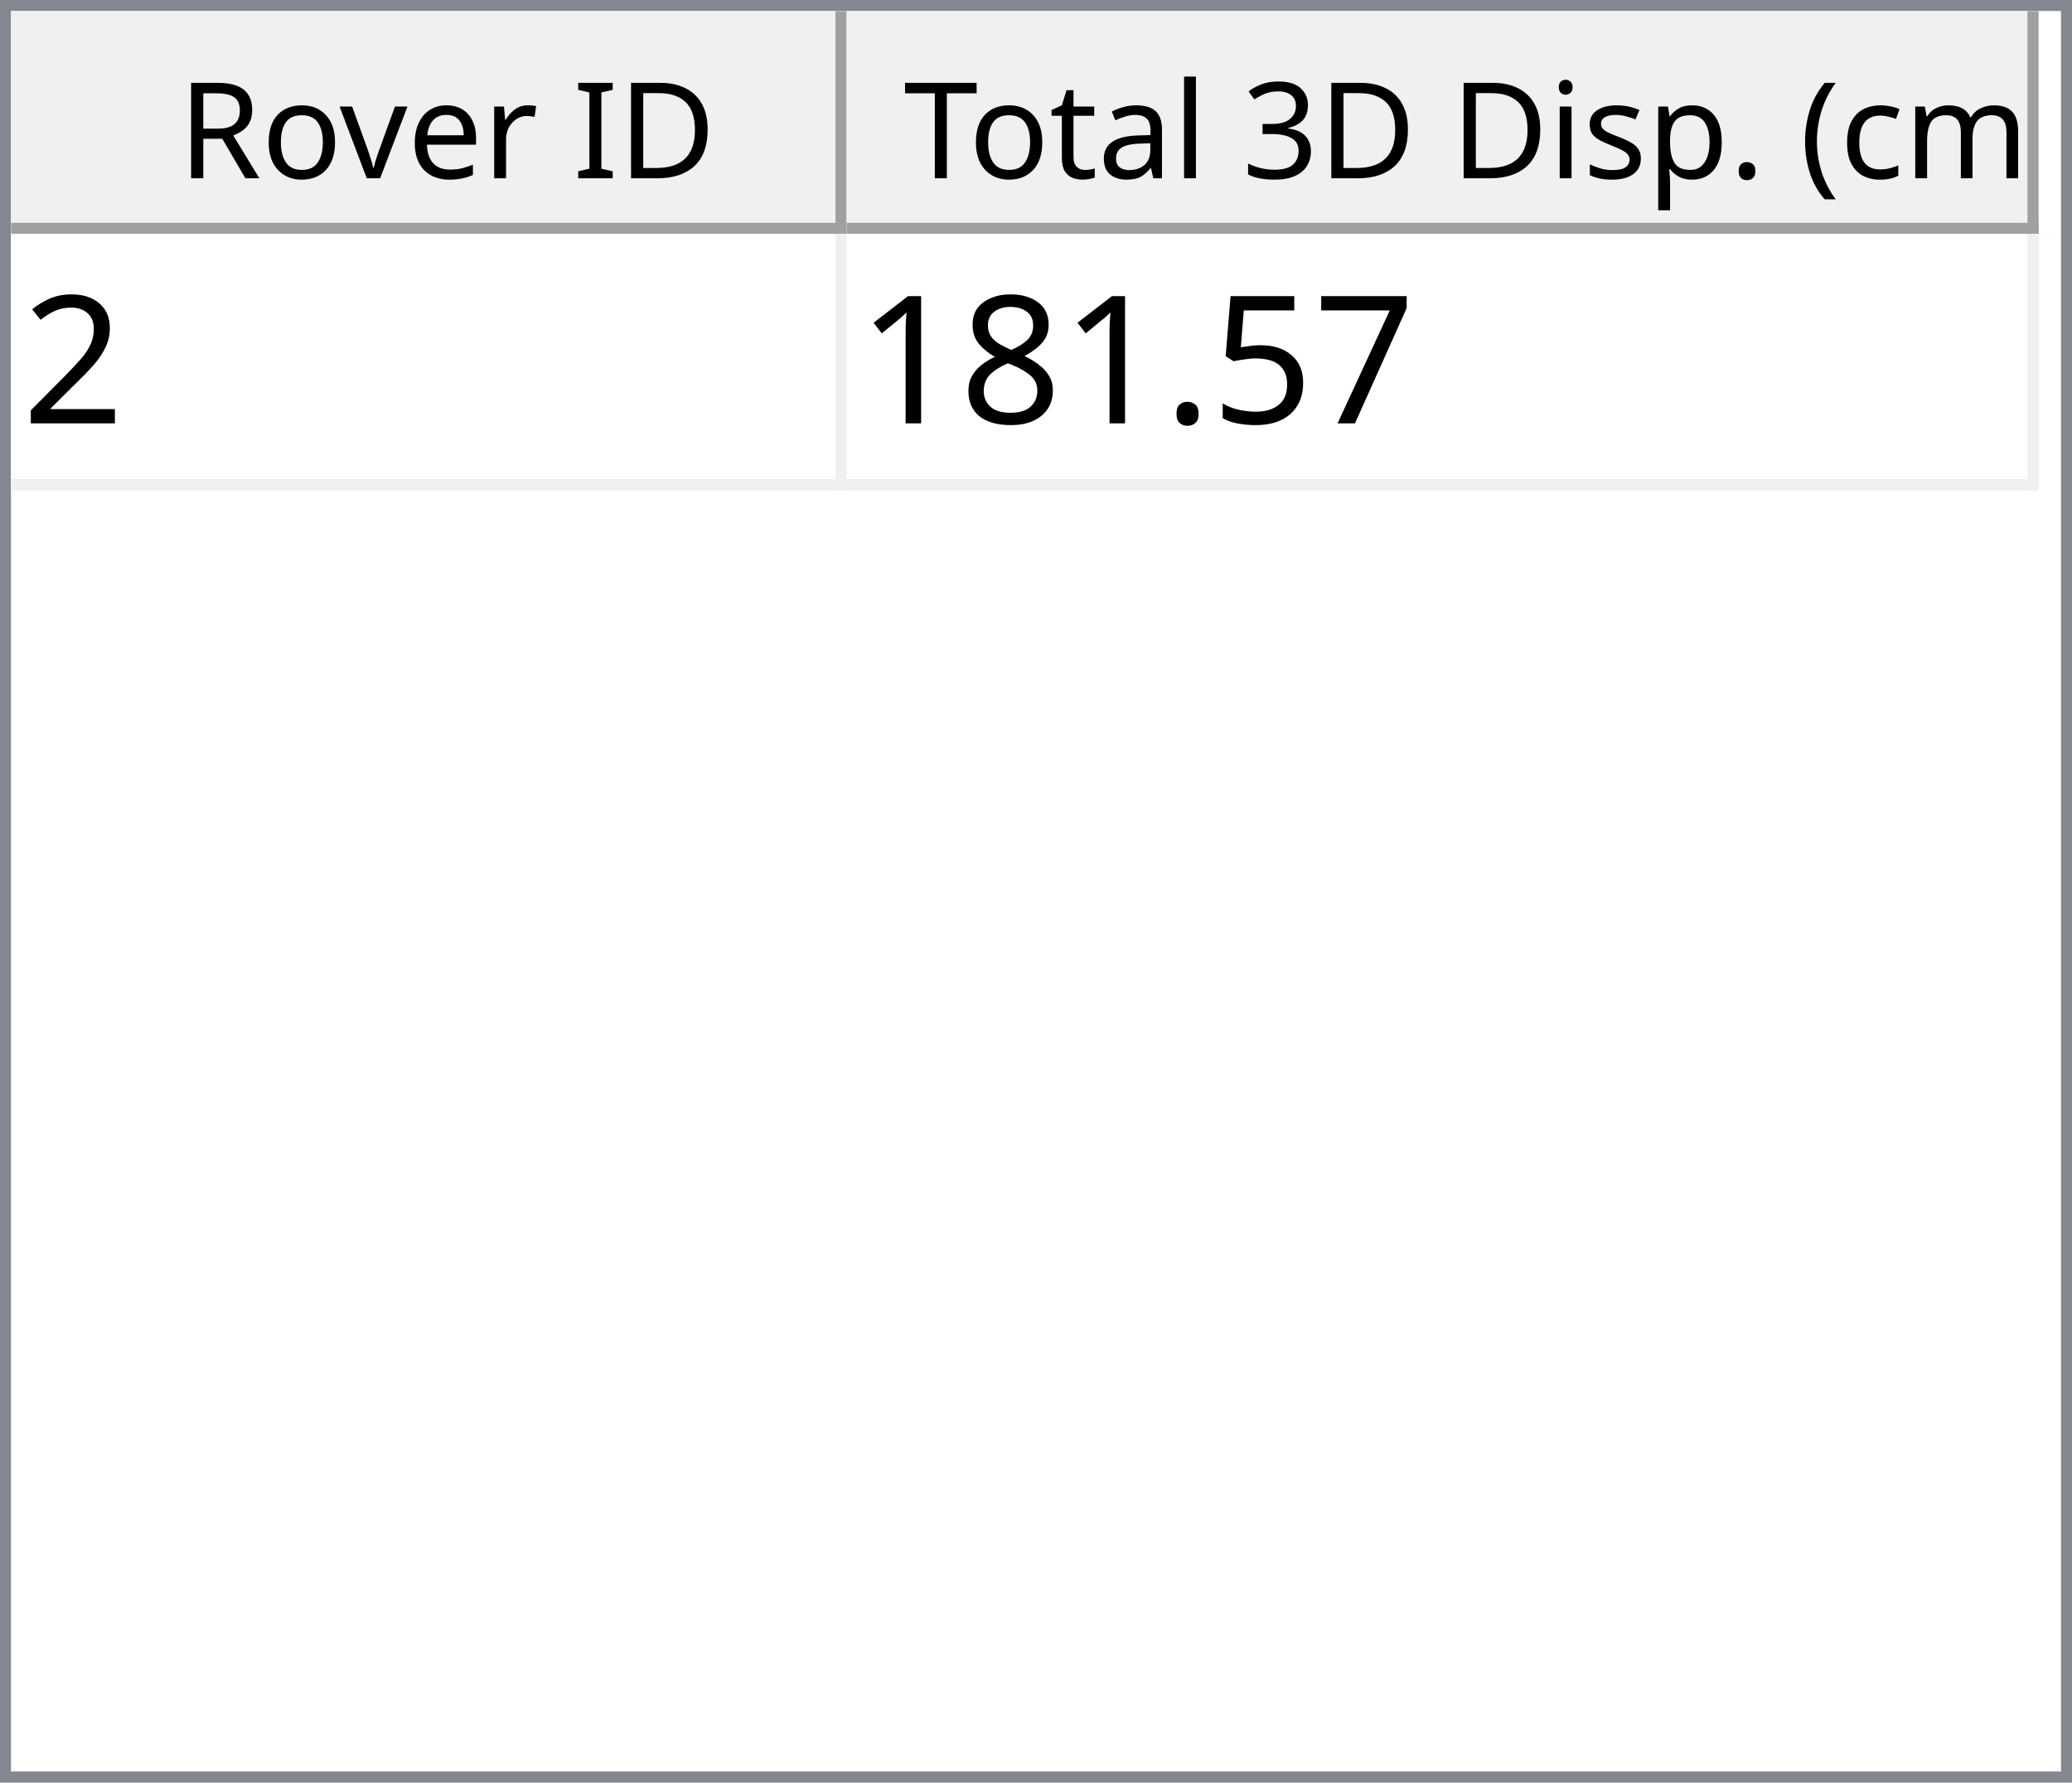
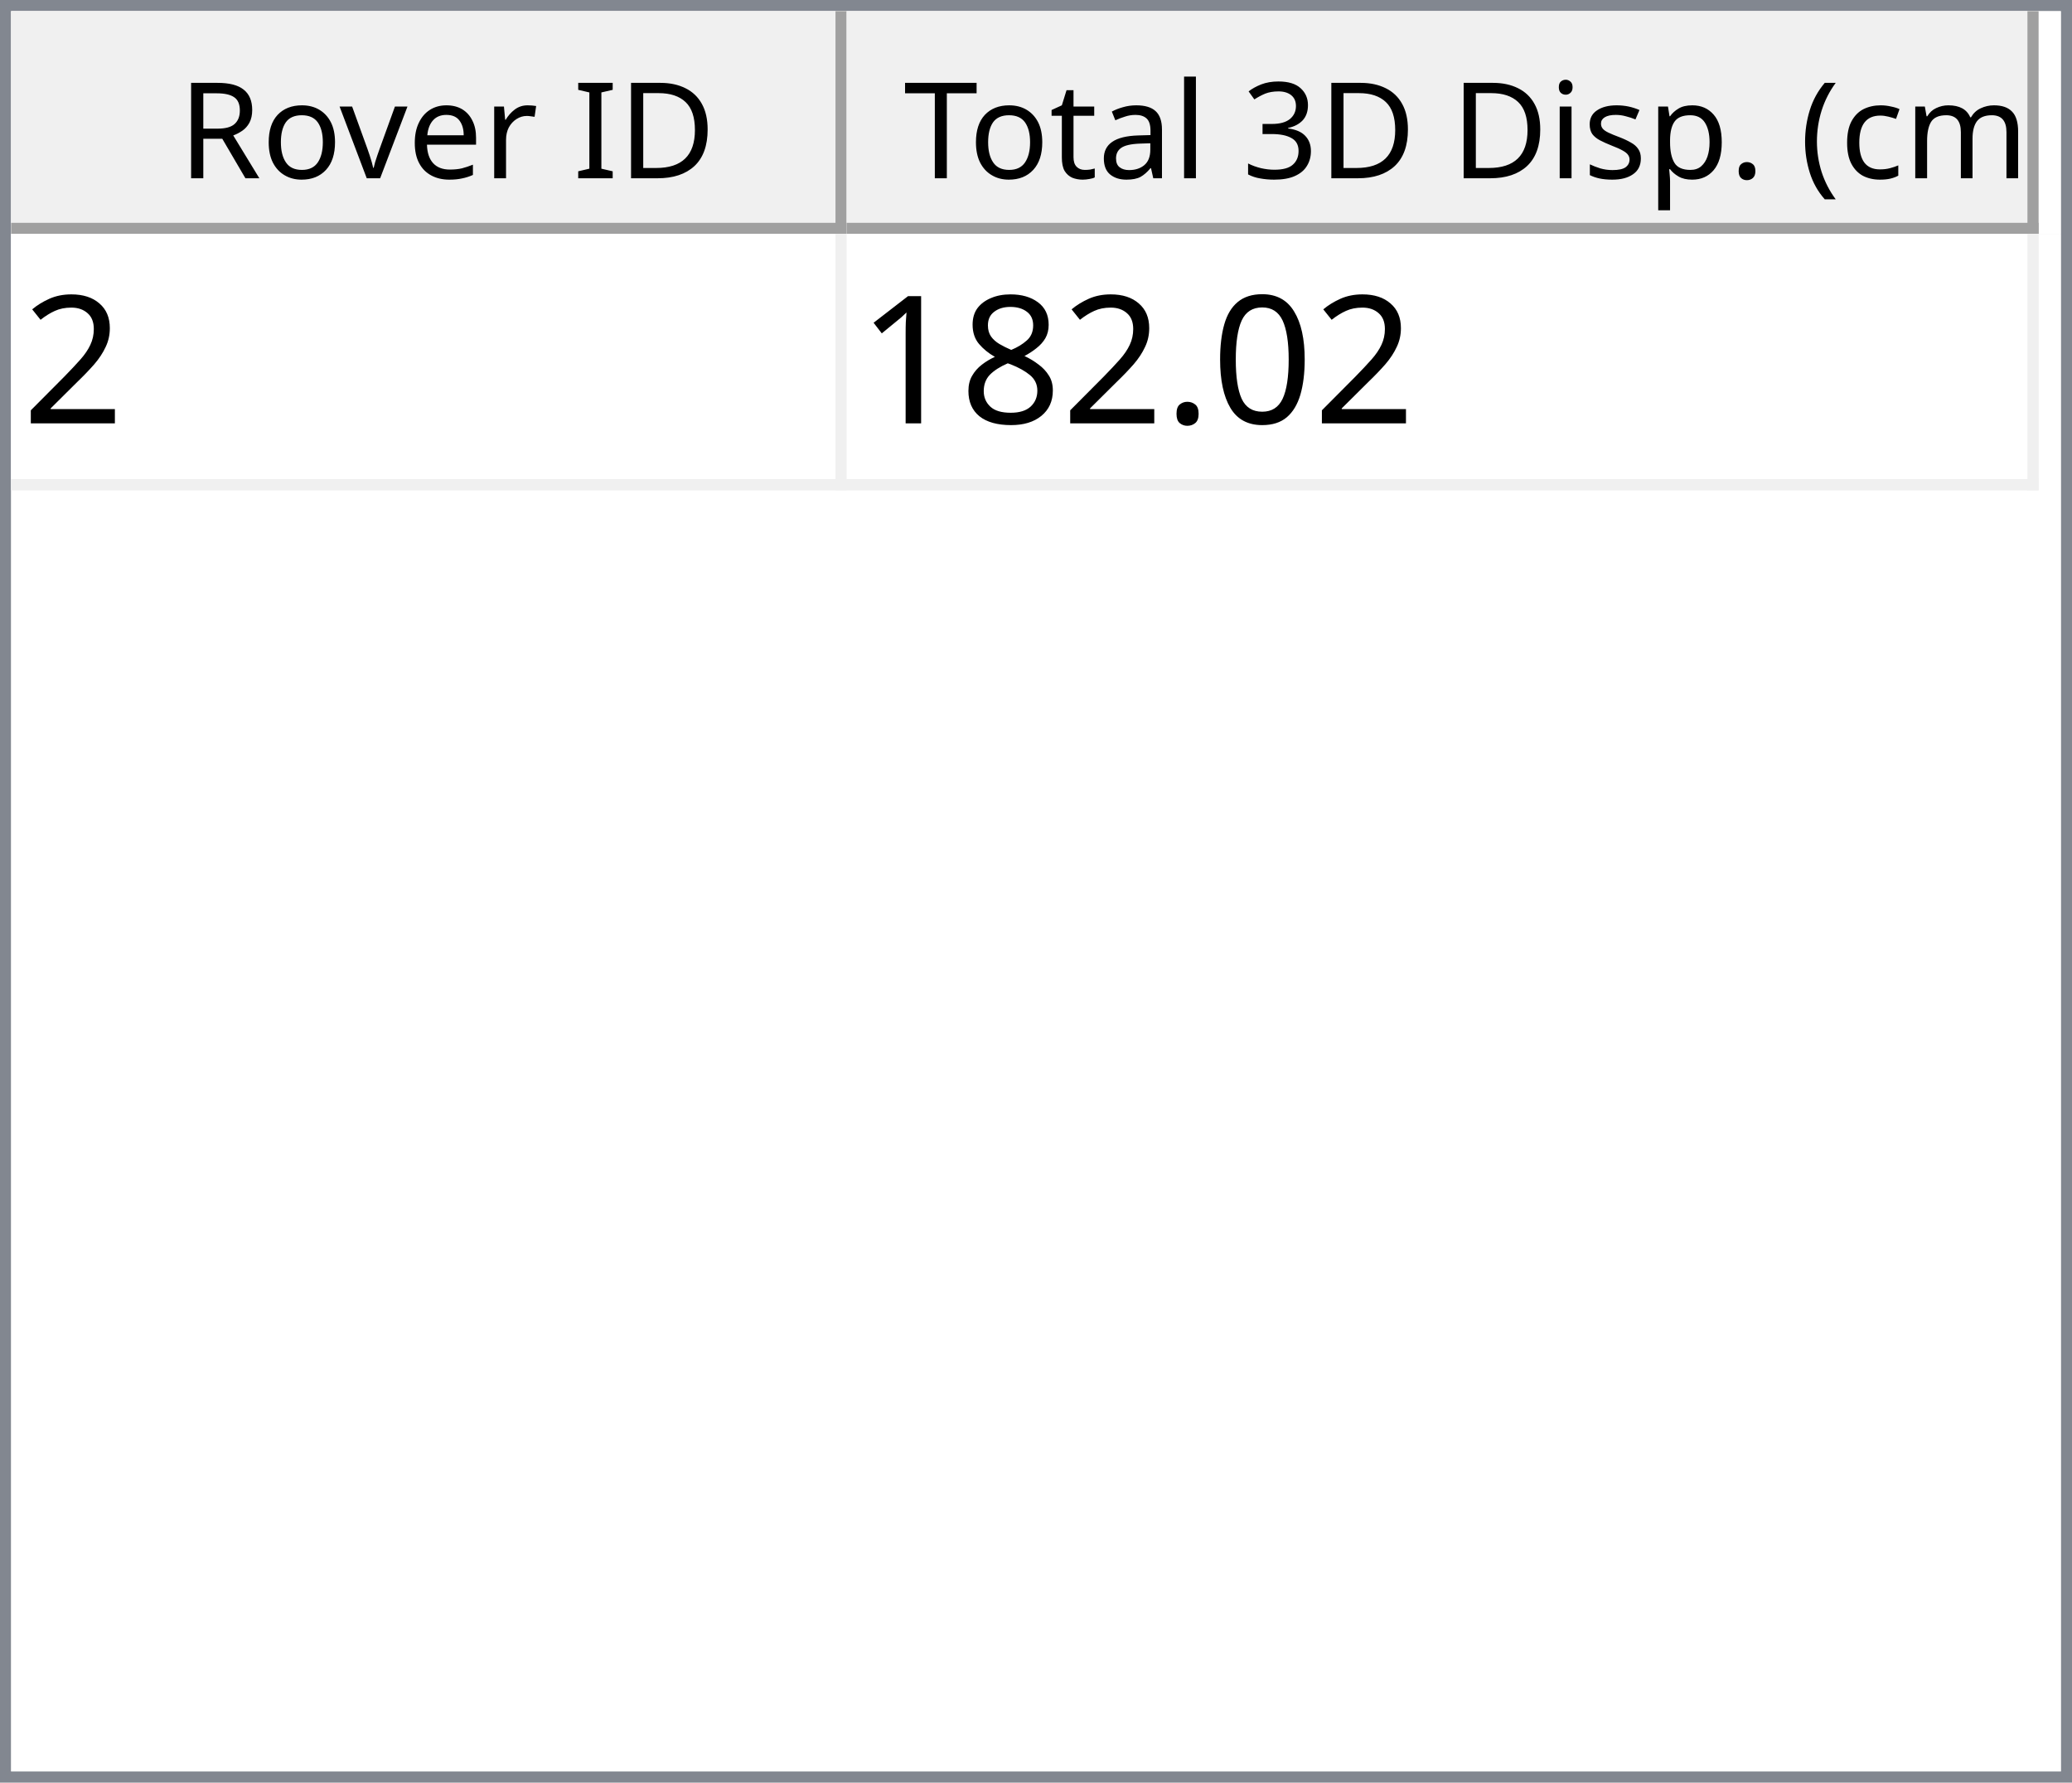
<svg xmlns="http://www.w3.org/2000/svg" style="fill-opacity:1; color-rendering:auto; color-interpolation:auto; text-rendering:auto; stroke:black; stroke-linecap:square; stroke-miterlimit:10; shape-rendering:auto; stroke-opacity:1; fill:black; stroke-dasharray:none; font-weight:normal; stroke-width:1; font-family:'Dialog'; font-style:normal; stroke-linejoin:miter; font-size:12px; stroke-dashoffset:0; image-rendering:auto;" width="186" height="160">
  <defs id="genericDefs" />
  <g>
    <defs id="defs1">
      <clipPath clipPathUnits="userSpaceOnUse" id="clipPath1">
        <path d="M0 0 L186 0 L186 160 L0 160 L0 0 Z" />
      </clipPath>
      <clipPath clipPathUnits="userSpaceOnUse" id="clipPath2">
        <path d="M0 0 L0 160 L186 160 L186 0 Z" />
      </clipPath>
      <clipPath clipPathUnits="userSpaceOnUse" id="clipPath3">
        <path d="M0 0 L0 20 L184 20 L184 0 Z" />
      </clipPath>
      <clipPath clipPathUnits="userSpaceOnUse" id="clipPath4">
        <path d="M0 0 L0 20 L75 20 L75 0 Z" />
      </clipPath>
      <clipPath clipPathUnits="userSpaceOnUse" id="clipPath5">
        <path d="M1 1 L1 19 L74 19 L74 1 Z" />
      </clipPath>
      <clipPath clipPathUnits="userSpaceOnUse" id="clipPath6">
        <path d="M0 0 L0 18 L73 18 L73 0 Z" />
      </clipPath>
      <clipPath clipPathUnits="userSpaceOnUse" id="clipPath7">
        <path d="M-0.5 -0.5 L-0.5 19.5 L74.5 19.5 L74.5 -0.5 Z" />
      </clipPath>
      <clipPath clipPathUnits="userSpaceOnUse" id="clipPath8">
        <path d="M0 0 L0 20 L107 20 L107 0 Z" />
      </clipPath>
      <clipPath clipPathUnits="userSpaceOnUse" id="clipPath9">
        <path d="M1 1 L1 19 L106 19 L106 1 Z" />
      </clipPath>
      <clipPath clipPathUnits="userSpaceOnUse" id="clipPath10">
        <path d="M0 0 L0 18 L105 18 L105 0 Z" />
      </clipPath>
      <clipPath clipPathUnits="userSpaceOnUse" id="clipPath11">
        <path d="M-0.5 -0.5 L-0.5 19.5 L106.5 19.5 L106.5 -0.5 Z" />
      </clipPath>
      <clipPath clipPathUnits="userSpaceOnUse" id="clipPath12">
        <path d="M0 0 L0 138 L184 138 L184 0 Z" />
      </clipPath>
      <clipPath clipPathUnits="userSpaceOnUse" id="clipPath13">
        <path d="M0 0 L0 23 L182 23 L182 0 Z" />
      </clipPath>
      <clipPath clipPathUnits="userSpaceOnUse" id="clipPath14">
        <path d="M-0.5 -0.5 L-0.5 22.5 L181.5 22.5 L181.5 -0.5 Z" />
      </clipPath>
      <clipPath clipPathUnits="userSpaceOnUse" id="clipPath15">
        <path d="M0 0 L0 22 L74 22 L74 0 Z" />
      </clipPath>
      <clipPath clipPathUnits="userSpaceOnUse" id="clipPath16">
        <path d="M0 0 L0 22 L106 22 L106 0 Z" />
      </clipPath>
      <font horiz-adv-x="64.551" id="font1">
        <font-face ascent="107.91" descent="25.098" units-per-em="100" style="font-style:normal; font-family:Segoe UI; font-weight:normal;" />
        <missing-glyph horiz-adv-x="64.551" d="M8.109 0 L8.109 68.266 L56.453 68.266 L56.453 0 L8.109 0 ZM15.328 7.234 L49.219 7.234 L49.219 61.031 L15.328 61.031 L15.328 7.234 Z" />
        <glyph unicode="D" horiz-adv-x="70.117" d="M9.188 0 L9.188 70.016 L28.516 70.016 Q65.531 70.016 65.531 35.891 Q65.531 19.672 55.25 9.836 Q44.969 0 27.734 0 L9.188 0 ZM17.391 62.594 L17.391 7.422 L27.828 7.422 Q41.609 7.422 49.273 14.797 Q56.938 22.172 56.938 35.688 Q56.938 62.594 28.328 62.594 L17.391 62.594 Z" />
        <glyph unicode="I" horiz-adv-x="26.611" d="M17.391 0 L9.188 0 L9.188 70.016 L17.391 70.016 L17.391 0 Z" />
        <glyph unicode=" " horiz-adv-x="27.393" d="" />
        <glyph unicode="r" horiz-adv-x="34.766" d="M34.188 41.891 Q32.078 43.5 28.125 43.5 Q23 43.5 19.555 38.672 Q16.109 33.844 16.109 25.484 L16.109 0 L8.109 0 L8.109 50 L16.109 50 L16.109 39.703 L16.312 39.703 Q18.016 44.969 21.531 47.922 Q25.047 50.875 29.391 50.875 Q32.516 50.875 34.188 50.203 L34.188 41.891 Z" />
        <glyph unicode="e" horiz-adv-x="52.295" d="M48.297 23 L12.984 23 Q13.188 14.656 17.484 10.109 Q21.781 5.562 29.297 5.562 Q37.75 5.562 44.828 11.141 L44.828 3.609 Q38.234 -1.172 27.391 -1.172 Q16.797 -1.172 10.742 5.641 Q4.688 12.453 4.688 24.812 Q4.688 36.469 11.305 43.82 Q17.922 51.172 27.734 51.172 Q37.547 51.172 42.922 44.828 Q48.297 38.484 48.297 27.203 L48.297 23 ZM40.094 29.781 Q40.047 36.719 36.75 40.578 Q33.453 44.438 27.594 44.438 Q21.922 44.438 17.969 40.383 Q14.016 36.328 13.094 29.781 L40.094 29.781 Z" />
        <glyph unicode="v" horiz-adv-x="47.9" d="M47.406 50 L27.484 0 L19.625 0 L0.688 50 L9.469 50 L22.172 13.672 Q23.578 9.672 23.922 6.688 L24.125 6.688 Q24.609 10.453 25.688 13.484 L38.969 50 L47.406 50 Z" />
        <glyph unicode="o" horiz-adv-x="58.594" d="M29 -1.172 Q17.922 -1.172 11.305 5.836 Q4.688 12.844 4.688 24.422 Q4.688 37.016 11.57 44.094 Q18.453 51.172 30.172 51.172 Q41.359 51.172 47.633 44.289 Q53.906 37.406 53.906 25.203 Q53.906 13.234 47.141 6.031 Q40.375 -1.172 29 -1.172 ZM29.594 44.438 Q21.875 44.438 17.383 39.188 Q12.891 33.938 12.891 24.703 Q12.891 15.828 17.43 10.695 Q21.969 5.562 29.594 5.562 Q37.359 5.562 41.531 10.594 Q45.703 15.625 45.703 24.906 Q45.703 34.281 41.531 39.359 Q37.359 44.438 29.594 44.438 Z" />
        <glyph unicode="R" horiz-adv-x="59.814" d="M59.375 0 L49.609 0 L37.891 19.625 Q36.281 22.359 34.766 24.289 Q33.25 26.219 31.664 27.438 Q30.078 28.656 28.25 29.219 Q26.422 29.781 24.125 29.781 L17.391 29.781 L17.391 0 L9.188 0 L9.188 70.016 L30.078 70.016 Q34.672 70.016 38.555 68.867 Q42.438 67.719 45.289 65.375 Q48.141 63.031 49.758 59.547 Q51.375 56.062 51.375 51.375 Q51.375 47.703 50.273 44.656 Q49.172 41.609 47.148 39.211 Q45.125 36.812 42.266 35.133 Q39.406 33.453 35.844 32.516 L35.844 32.328 Q37.594 31.547 38.891 30.547 Q40.188 29.547 41.359 28.18 Q42.531 26.812 43.68 25.078 Q44.828 23.344 46.234 21.047 L59.375 0 ZM17.391 62.594 L17.391 37.203 L28.516 37.203 Q31.594 37.203 34.203 38.133 Q36.812 39.062 38.719 40.797 Q40.625 42.531 41.703 45.047 Q42.781 47.562 42.781 50.688 Q42.781 56.297 39.141 59.445 Q35.5 62.594 28.609 62.594 L17.391 62.594 Z" />
        <glyph unicode=")" horiz-adv-x="30.176" d="M8.297 -15.922 L1.172 -15.922 Q16.406 2.344 16.406 26.812 Q16.406 51.469 1.078 70.016 L8.297 70.016 Q23.531 52.156 23.531 26.703 Q23.531 1.375 8.297 -15.922 Z" />
        <glyph unicode="m" horiz-adv-x="86.133" d="M79.109 0 L71.094 0 L71.094 28.719 Q71.094 37.016 68.531 40.727 Q65.969 44.438 59.906 44.438 Q54.781 44.438 51.195 39.75 Q47.609 35.062 47.609 28.516 L47.609 0 L39.594 0 L39.594 29.688 Q39.594 44.438 28.219 44.438 Q22.953 44.438 19.531 40.016 Q16.109 35.594 16.109 28.516 L16.109 0 L8.109 0 L8.109 50 L16.109 50 L16.109 42.094 L16.312 42.094 Q21.625 51.172 31.844 51.172 Q36.969 51.172 40.773 48.312 Q44.578 45.453 46 40.828 Q51.562 51.172 62.594 51.172 Q79.109 51.172 79.109 30.812 L79.109 0 Z" />
        <glyph unicode="c" horiz-adv-x="46.191" d="M42.188 2.297 Q36.422 -1.172 28.516 -1.172 Q17.828 -1.172 11.258 5.789 Q4.688 12.75 4.688 23.828 Q4.688 36.188 11.766 43.68 Q18.844 51.172 30.672 51.172 Q37.25 51.172 42.281 48.734 L42.281 40.531 Q36.719 44.438 30.375 44.438 Q22.703 44.438 17.797 38.945 Q12.891 33.453 12.891 24.516 Q12.891 15.719 17.508 10.641 Q22.125 5.562 29.891 5.562 Q36.422 5.562 42.188 9.906 L42.188 2.297 Z" />
        <glyph unicode="(" horiz-adv-x="30.176" d="M29.109 -15.922 L21.969 -15.922 Q6.844 1.375 6.844 26.703 Q6.844 52.156 21.969 70.016 L29.203 70.016 Q13.875 51.469 13.875 26.812 Q13.875 2.344 29.109 -15.922 Z" />
        <glyph unicode="." horiz-adv-x="21.68" d="M10.891 -1.078 Q8.641 -1.078 7.055 0.539 Q5.469 2.156 5.469 4.391 Q5.469 6.641 7.055 8.273 Q8.641 9.906 10.891 9.906 Q13.188 9.906 14.797 8.273 Q16.406 6.641 16.406 4.391 Q16.406 2.156 14.797 0.539 Q13.188 -1.078 10.891 -1.078 Z" />
        <glyph unicode="p" horiz-adv-x="58.789" d="M16.312 7.234 L16.109 7.234 L16.109 -23 L8.109 -23 L8.109 50 L16.109 50 L16.109 41.219 L16.312 41.219 Q22.219 51.172 33.594 51.172 Q43.266 51.172 48.688 44.461 Q54.109 37.75 54.109 26.469 Q54.109 13.922 48 6.375 Q41.891 -1.172 31.297 -1.172 Q21.578 -1.172 16.312 7.234 ZM16.109 27.391 L16.109 20.406 Q16.109 14.203 20.141 9.883 Q24.172 5.562 30.375 5.562 Q37.641 5.562 41.773 11.133 Q45.906 16.703 45.906 26.609 Q45.906 34.969 42.047 39.703 Q38.188 44.438 31.594 44.438 Q24.609 44.438 20.359 39.578 Q16.109 34.719 16.109 27.391 Z" />
        <glyph unicode="s" horiz-adv-x="42.432" d="M5.078 1.812 L5.078 10.406 Q11.625 5.562 19.484 5.562 Q30.031 5.562 30.031 12.594 Q30.031 14.594 29.125 15.992 Q28.219 17.391 26.68 18.461 Q25.141 19.531 23.07 20.383 Q21 21.234 18.609 22.172 Q15.281 23.484 12.766 24.828 Q10.25 26.172 8.57 27.859 Q6.891 29.547 6.031 31.695 Q5.172 33.844 5.172 36.719 Q5.172 40.234 6.789 42.945 Q8.406 45.656 11.086 47.484 Q13.766 49.312 17.211 50.242 Q20.656 51.172 24.312 51.172 Q30.812 51.172 35.938 48.922 L35.938 40.828 Q30.422 44.438 23.25 44.438 Q21 44.438 19.195 43.922 Q17.391 43.406 16.094 42.477 Q14.797 41.547 14.086 40.258 Q13.375 38.969 13.375 37.406 Q13.375 35.453 14.086 34.133 Q14.797 32.812 16.164 31.789 Q17.531 30.766 19.484 29.938 Q21.438 29.109 23.922 28.125 Q27.25 26.859 29.883 25.516 Q32.516 24.172 34.375 22.484 Q36.234 20.797 37.234 18.602 Q38.234 16.406 38.234 13.375 Q38.234 9.672 36.602 6.938 Q34.969 4.203 32.234 2.398 Q29.5 0.594 25.93 -0.289 Q22.359 -1.172 18.453 -1.172 Q10.75 -1.172 5.078 1.812 Z" />
        <glyph unicode="i" horiz-adv-x="24.219" d="M12.203 62.703 Q10.062 62.703 8.547 64.164 Q7.031 65.625 7.031 67.875 Q7.031 70.125 8.547 71.609 Q10.062 73.094 12.203 73.094 Q14.406 73.094 15.945 71.609 Q17.484 70.125 17.484 67.875 Q17.484 65.719 15.945 64.211 Q14.406 62.703 12.203 62.703 ZM16.109 0 L8.109 0 L8.109 50 L16.109 50 L16.109 0 Z" />
        <glyph unicode="3" horiz-adv-x="53.906" d="M46.531 19.828 Q46.531 15.094 44.75 11.211 Q42.969 7.328 39.719 4.57 Q36.469 1.812 31.93 0.297 Q27.391 -1.219 21.922 -1.219 Q11.922 -1.219 6 2.594 L6 11.188 Q13.094 5.609 22.219 5.609 Q25.875 5.609 28.828 6.539 Q31.781 7.469 33.906 9.227 Q36.031 10.984 37.18 13.477 Q38.328 15.969 38.328 19.094 Q38.328 32.812 18.797 32.812 L12.984 32.812 L12.984 39.594 L18.5 39.594 Q35.797 39.594 35.797 52.484 Q35.797 64.406 22.609 64.406 Q15.188 64.406 8.688 59.422 L8.688 67.188 Q15.375 71.188 24.609 71.188 Q29 71.188 32.57 69.969 Q36.141 68.75 38.68 66.555 Q41.219 64.359 42.609 61.281 Q44 58.203 44 54.5 Q44 40.672 30.031 36.719 L30.031 36.531 Q33.594 36.141 36.625 34.797 Q39.656 33.453 41.852 31.305 Q44.047 29.156 45.289 26.25 Q46.531 23.344 46.531 19.828 Z" />
        <glyph unicode="l" horiz-adv-x="24.219" d="M16.109 0 L8.109 0 L8.109 74.031 L16.109 74.031 L16.109 0 Z" />
        <glyph unicode="a" horiz-adv-x="50.879" d="M43.891 0 L35.891 0 L35.891 7.812 L35.688 7.812 Q30.469 -1.172 20.312 -1.172 Q12.844 -1.172 8.617 2.781 Q4.391 6.734 4.391 13.281 Q4.391 27.297 20.906 29.594 L35.891 31.688 Q35.891 44.438 25.594 44.438 Q16.547 44.438 9.281 38.281 L9.281 46.484 Q16.656 51.172 26.266 51.172 Q43.891 51.172 43.891 32.516 L43.891 0 ZM35.891 25.297 L23.828 23.641 Q18.266 22.859 15.43 20.875 Q12.594 18.891 12.594 13.875 Q12.594 10.203 15.211 7.883 Q17.828 5.562 22.172 5.562 Q28.125 5.562 32.008 9.742 Q35.891 13.922 35.891 20.312 L35.891 25.297 Z" />
        <glyph unicode="t" horiz-adv-x="33.887" d="M31.297 0.484 Q28.469 -1.078 23.828 -1.078 Q10.688 -1.078 10.688 13.578 L10.688 43.172 L2.094 43.172 L2.094 50 L10.688 50 L10.688 62.203 L18.703 64.797 L18.703 50 L31.297 50 L31.297 43.172 L18.703 43.172 L18.703 14.984 Q18.703 9.969 20.414 7.82 Q22.125 5.672 26.078 5.672 Q29.109 5.672 31.297 7.328 L31.297 0.484 Z" />
        <glyph unicode="T" horiz-adv-x="52.393" d="M50.594 62.594 L30.375 62.594 L30.375 0 L22.172 0 L22.172 62.594 L2 62.594 L2 70.016 L50.594 70.016 L50.594 62.594 Z" />
      </font>
      <font horiz-adv-x="75.0" id="font2">
        <font-face ascent="100.537" descent="21.973" units-per-em="100" style="font-style:normal; font-family:sans-serif; font-weight:normal;" />
        <missing-glyph horiz-adv-x="75.0" d="M12.5 0 L12.5 62.5 L62.5 62.5 L62.5 0 L12.5 0 ZM14.062 1.562 L60.938 1.562 L60.938 60.938 L14.062 60.938 L14.062 1.562 Z" />
        <glyph unicode="2" horiz-adv-x="55.615" d="M50.344 8.453 L50.344 0 L3.031 0 Q2.938 3.172 4.047 6.109 Q5.859 10.938 9.836 15.625 Q13.812 20.312 21.344 26.469 Q33.016 36.031 37.117 41.625 Q41.219 47.219 41.219 52.203 Q41.219 57.422 37.477 61.008 Q33.734 64.594 27.734 64.594 Q21.391 64.594 17.578 60.789 Q13.766 56.984 13.719 50.25 L4.688 51.172 Q5.609 61.281 11.664 66.578 Q17.719 71.875 27.938 71.875 Q38.234 71.875 44.242 66.164 Q50.25 60.453 50.25 52 Q50.25 47.703 48.492 43.555 Q46.734 39.406 42.656 34.812 Q38.578 30.219 29.109 22.219 Q21.188 15.578 18.945 13.211 Q16.703 10.844 15.234 8.453 L50.344 8.453 Z" />
-         <glyph unicode="7" horiz-adv-x="55.615" d="M4.734 62.203 L4.734 70.656 L51.078 70.656 L51.078 63.812 Q44.234 56.547 37.523 44.484 Q30.812 32.422 27.156 19.672 Q24.516 10.688 23.781 0 L14.75 0 Q14.891 8.453 18.062 20.414 Q21.234 32.375 27.172 43.484 Q33.109 54.594 39.797 62.203 L4.734 62.203 Z" />
-         <glyph unicode="5" horiz-adv-x="55.615" d="M4.156 18.75 L13.375 19.531 Q14.406 12.797 18.141 9.398 Q21.875 6 27.156 6 Q33.5 6 37.891 10.789 Q42.281 15.578 42.281 23.484 Q42.281 31 38.062 35.352 Q33.844 39.703 27 39.703 Q22.75 39.703 19.336 37.773 Q15.922 35.844 13.969 32.766 L5.719 33.844 L12.641 70.609 L48.25 70.609 L48.25 62.203 L19.672 62.203 L15.828 42.969 Q22.266 47.469 29.344 47.469 Q38.719 47.469 45.164 40.969 Q51.609 34.469 51.609 24.266 Q51.609 14.547 45.953 7.469 Q39.062 -1.219 27.156 -1.219 Q17.391 -1.219 11.211 4.25 Q5.031 9.719 4.156 18.75 Z" />
+         <glyph unicode="0" horiz-adv-x="55.615" d="M4.156 35.297 Q4.156 48 6.766 55.742 Q9.375 63.484 14.523 67.68 Q19.672 71.875 27.484 71.875 Q33.25 71.875 37.594 69.555 Q41.938 67.234 44.773 62.867 Q47.609 58.5 49.219 52.227 Q50.828 45.953 50.828 35.297 Q50.828 22.703 48.242 14.969 Q45.656 7.234 40.508 3.008 Q35.359 -1.219 27.484 -1.219 Q17.141 -1.219 11.234 6.203 Q4.156 15.141 4.156 35.297 ZM13.188 35.297 Q13.188 17.672 17.312 11.836 Q21.438 6 27.484 6 Q33.547 6 37.672 11.859 Q41.797 17.719 41.797 35.297 Q41.797 52.984 37.672 58.789 Q33.547 64.594 27.391 64.594 Q21.344 64.594 17.719 59.469 Q13.188 52.938 13.188 35.297 Z" />
        <glyph unicode="." horiz-adv-x="27.783" d="M9.078 0 L9.078 10.016 L19.094 10.016 L19.094 0 L9.078 0 Z" />
        <glyph unicode="8" horiz-adv-x="55.615" d="M17.672 38.812 Q12.203 40.828 9.57 44.539 Q6.938 48.25 6.938 53.422 Q6.938 61.234 12.555 66.555 Q18.172 71.875 27.484 71.875 Q36.859 71.875 42.578 66.43 Q48.297 60.984 48.297 53.172 Q48.297 48.188 45.68 44.508 Q43.062 40.828 37.75 38.812 Q44.344 36.672 47.781 31.883 Q51.219 27.094 51.219 20.453 Q51.219 11.281 44.727 5.031 Q38.234 -1.219 27.641 -1.219 Q17.047 -1.219 10.547 5.055 Q4.047 11.328 4.047 20.703 Q4.047 27.688 7.594 32.398 Q11.141 37.109 17.672 38.812 ZM15.922 53.719 Q15.922 48.641 19.195 45.414 Q22.469 42.188 27.688 42.188 Q32.766 42.188 36.016 45.383 Q39.266 48.578 39.266 53.219 Q39.266 58.062 35.914 61.359 Q32.562 64.656 27.594 64.656 Q22.562 64.656 19.242 61.43 Q15.922 58.203 15.922 53.719 ZM13.094 20.656 Q13.094 16.891 14.875 13.375 Q16.656 9.859 20.172 7.93 Q23.688 6 27.734 6 Q34.031 6 38.133 10.055 Q42.234 14.109 42.234 20.359 Q42.234 26.703 38.016 30.859 Q33.797 35.016 27.438 35.016 Q21.234 35.016 17.164 30.914 Q13.094 26.812 13.094 20.656 Z" />
        <glyph unicode="1" horiz-adv-x="55.615" d="M37.25 0 L28.469 0 L28.469 56 Q25.297 52.984 20.141 49.953 Q14.984 46.922 10.891 45.406 L10.891 53.906 Q18.266 57.375 23.781 62.305 Q29.297 67.234 31.594 71.875 L37.25 71.875 L37.25 0 Z" />
      </font>
    </defs>
    <g style="fill:white; stroke:white;">
      <rect x="0" y="0" width="186" style="clip-path:url(#clipPath1); stroke:none;" height="160" />
    </g>
    <g style="fill:white; text-rendering:optimizeSpeed; color-rendering:optimizeSpeed; image-rendering:optimizeSpeed; shape-rendering:crispEdges; stroke:white; color-interpolation:sRGB;">
      <rect x="0" width="186" height="160" y="0" style="stroke:none;" />
      <path style="stroke:none;" d="M0 160 L186 160 L186 0 L0 0 Z" />
    </g>
    <g style="fill:rgb(240,240,240); font-family:'Segoe UI'; stroke:rgb(240,240,240);">
      <rect x="0" y="0" width="186" style="clip-path:url(#clipPath2); stroke:none;" height="160" />
    </g>
    <g style="fill:rgb(130,135,144); font-family:'Segoe UI'; stroke:rgb(130,135,144);">
      <path d="M0 0 L186 0 L186 160 L0 160 L0 0 ZM1 1 L185 1 L185 159 L1 159 L1 1 Z" style="fill-rule:evenodd; clip-path:url(#clipPath2); stroke:none;" />
    </g>
    <g style="fill:white; font-family:'Segoe UI'; stroke:white;" transform="translate(1,1)">
      <rect x="0" y="0" width="184" style="clip-path:url(#clipPath3); stroke:none;" height="20" />
    </g>
    <g style="fill:rgb(240,240,240); font-family:'Segoe UI'; stroke:rgb(240,240,240);" transform="translate(1,1)">
      <rect x="0" y="0" width="75" style="clip-path:url(#clipPath4); stroke:none;" height="20" />
    </g>
    <g style="font-family:'Segoe UI';" transform="translate(2,2)">
      <text x="14" xml:space="preserve" y="14" style="clip-path:url(#clipPath6); stroke:none;">Rover ID</text>
    </g>
    <g style="fill:rgb(160,160,160); font-family:'Segoe UI'; stroke:rgb(160,160,160); stroke-linejoin:bevel;" transform="translate(1.5,1.5)">
      <line x1="74" x2="74" y1="0" style="fill:none; clip-path:url(#clipPath7);" y2="19" />
    </g>
    <g style="fill:rgb(160,160,160); font-family:'Segoe UI'; stroke:rgb(160,160,160); stroke-linejoin:bevel;" transform="matrix(1,0,0,1,1,1) translate(0.5,0.5)">
      <line x1="0" x2="74" y1="19" style="fill:none; clip-path:url(#clipPath7);" y2="19" />
    </g>
    <g style="fill:rgb(240,240,240); font-family:'Segoe UI'; stroke:rgb(240,240,240);" transform="translate(76,1)">
      <rect x="0" y="0" width="107" style="clip-path:url(#clipPath8); stroke:none;" height="20" />
    </g>
    <g style="font-family:'Segoe UI';" transform="translate(77,2)">
      <text x="1" xml:space="preserve" y="14" style="clip-path:url(#clipPath10); stroke:none;"> Total 3D Disp. (cm)</text>
    </g>
    <g style="fill:rgb(160,160,160); font-family:'Segoe UI'; stroke:rgb(160,160,160); stroke-linejoin:bevel;" transform="translate(76.5,1.5)">
      <line x1="106" x2="106" y1="0" style="fill:none; clip-path:url(#clipPath11);" y2="19" />
    </g>
    <g style="fill:rgb(160,160,160); font-family:'Segoe UI'; stroke:rgb(160,160,160); stroke-linejoin:bevel;" transform="matrix(1,0,0,1,76,1) translate(0.5,0.5)">
      <line x1="0" x2="106" y1="19" style="fill:none; clip-path:url(#clipPath11);" y2="19" />
    </g>
    <g style="fill:white; font-family:'Segoe UI'; stroke:white;" transform="translate(1,21)">
      <rect x="0" y="0" width="184" style="clip-path:url(#clipPath12); stroke:none;" height="138" />
    </g>
    <g style="fill:rgb(240,240,240); font-size:16px; font-family:sans-serif; stroke:rgb(240,240,240);" transform="translate(1,21)">
      <rect x="0" y="0" width="182" style="clip-path:url(#clipPath13); stroke:none;" height="23" />
      <line transform="translate(0.5,0.5)" x1="0" x2="181" y1="22" style="clip-path:url(#clipPath14); fill:none; stroke-linejoin:bevel;" y2="22" />
    </g>
    <g transform="matrix(1,0,0,1,1,21) translate(0.5,0.5)" style="fill:rgb(240,240,240); font-size:16px; font-family:sans-serif; stroke:rgb(240,240,240); stroke-linejoin:bevel;">
      <line x1="74" x2="74" y1="0" style="fill:none; clip-path:url(#clipPath14);" y2="22" />
    </g>
    <g transform="matrix(1,0,0,1,1,21) translate(0.5,0.5)" style="fill:rgb(240,240,240); font-size:16px; font-family:sans-serif; stroke:rgb(240,240,240); stroke-linejoin:bevel;">
      <line x1="181" x2="181" y1="0" style="fill:none; clip-path:url(#clipPath14);" y2="22" />
    </g>
    <g style="fill:white; font-size:16px; font-family:sans-serif; stroke:white;" transform="matrix(1,0,0,1,1,21)">
      <rect x="0" y="0" width="74" style="clip-path:url(#clipPath15); stroke:none;" height="22" />
      <text x="1" y="17" style="fill:black; clip-path:url(#clipPath15); stroke:none;" xml:space="preserve">2</text>
    </g>
    <g style="fill:white; font-size:16px; font-family:sans-serif; stroke:white;" transform="matrix(1,0,0,1,1,21) translate(75,0)">
      <rect x="0" y="0" width="106" style="clip-path:url(#clipPath16); stroke:none;" height="22" />
-       <text x="1" y="17" style="fill:black; clip-path:url(#clipPath16); stroke:none;" xml:space="preserve">181.57</text>
+       <text x="1" y="17" style="fill:black; clip-path:url(#clipPath16); stroke:none;" xml:space="preserve">182.02</text>
    </g>
  </g>
</svg>
